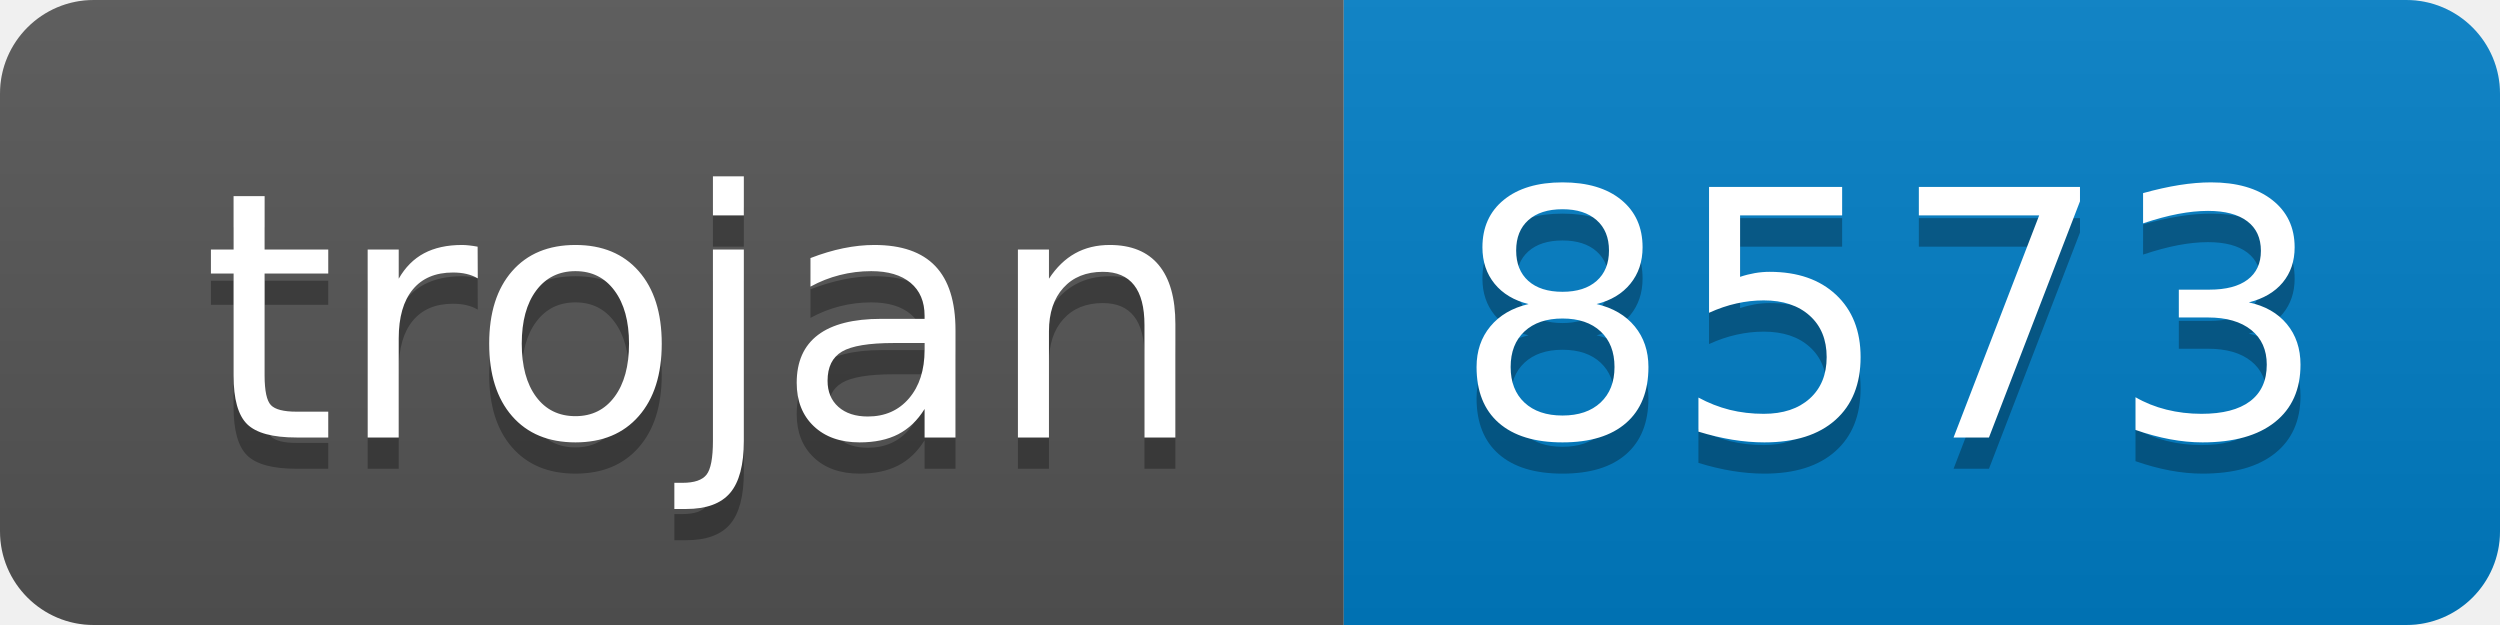
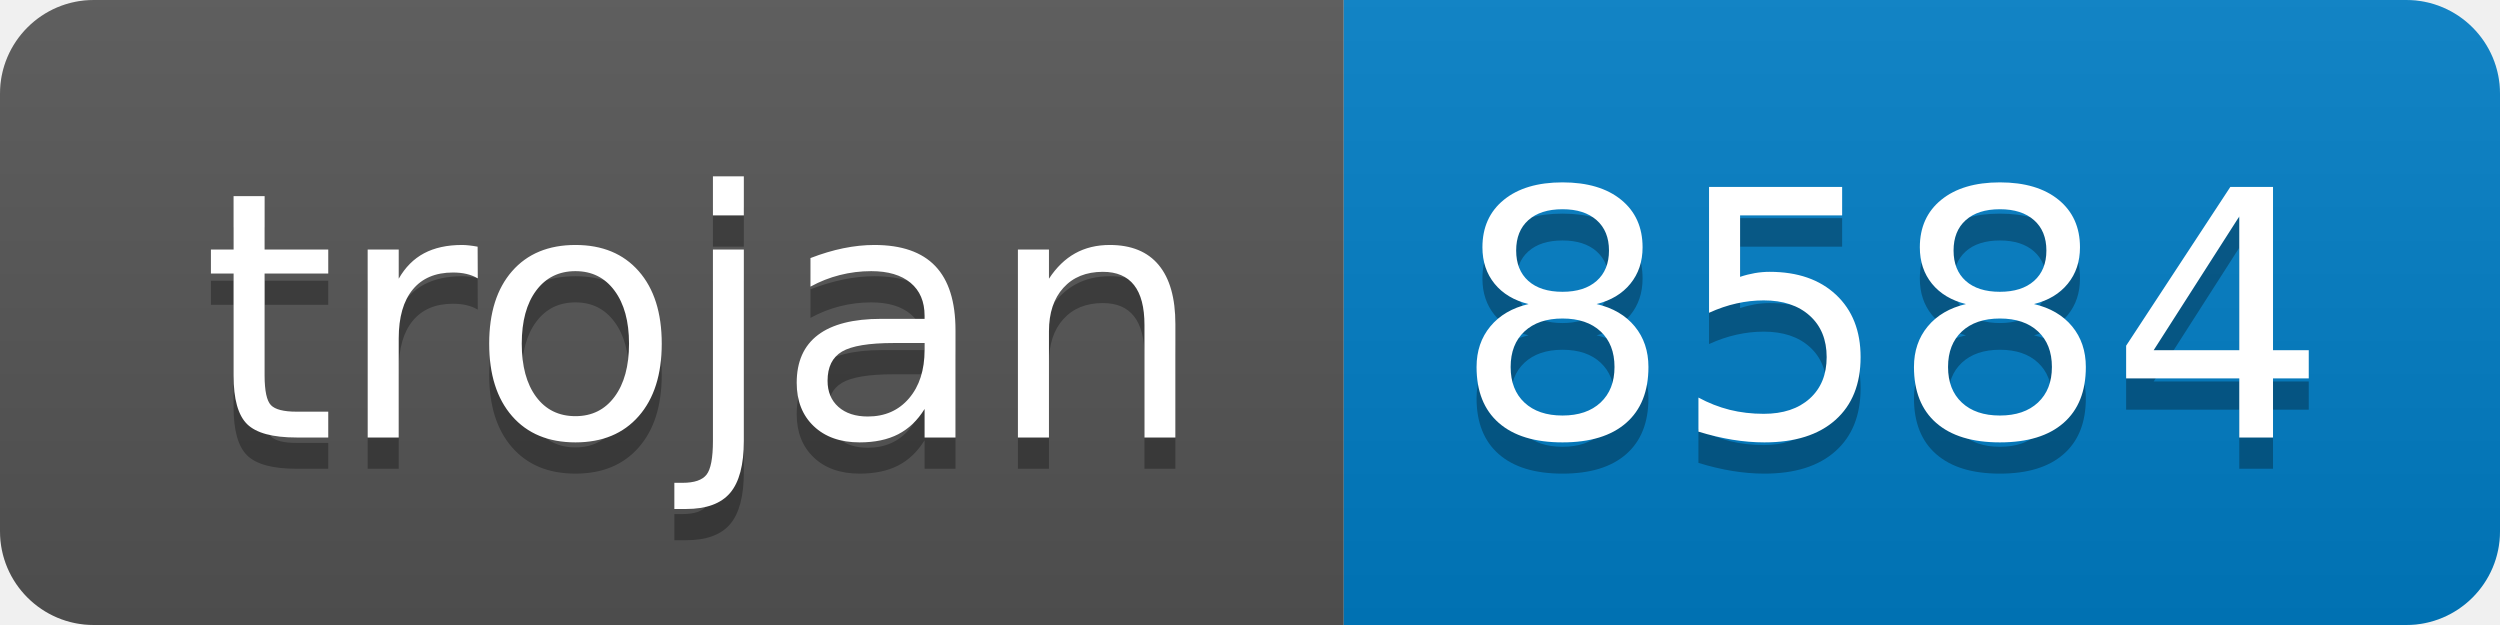
- <svg xmlns="http://www.w3.org/2000/svg" width="80" height="20" role="img" aria-label="trojan: 8573">
+ <svg xmlns="http://www.w3.org/2000/svg" width="80" height="20" role="img" aria-label="trojan: 8584">
  <linearGradient id="s" x2="0" y2="100%">
    <stop offset="0" stop-color="#bbb" stop-opacity=".1" />
    <stop offset="1" stop-opacity=".1" />
  </linearGradient>
  <clipPath id="r">
    <rect width="80" height="20" rx="3" fill="#fff" />
  </clipPath>
  <g clip-path="url(#r)">
    <rect width="43" height="20" fill="#555" />
    <rect x="43" width="37" height="20" fill="#007ec6" />
    <rect width="80" height="20" fill="url(#s)" />
  </g>
  <g fill="#fff" text-anchor="middle" font-family="Verdana,Geneva,DejaVu Sans,sans-serif" text-rendering="geometricPrecision" font-size="110">
    <text aria-hidden="true" x="225" y="150" fill="#010101" fill-opacity=".3" transform="scale(.1)" textLength="330">trojan</text>
    <text x="225" y="140" transform="scale(.1)" fill="#fff" textLength="330">trojan</text>
-     <text aria-hidden="true" x="605" y="150" fill="#010101" fill-opacity=".3" transform="scale(.1)" textLength="270">8573</text>
-     <text x="605" y="140" transform="scale(.1)" fill="#fff" textLength="270">8573</text>
+     <text aria-hidden="true" x="605" y="150" fill="#010101" fill-opacity=".3" transform="scale(.1)" textLength="270">8584</text>
+     <text x="605" y="140" transform="scale(.1)" fill="#fff" textLength="270">8584</text>
  </g>
</svg>
